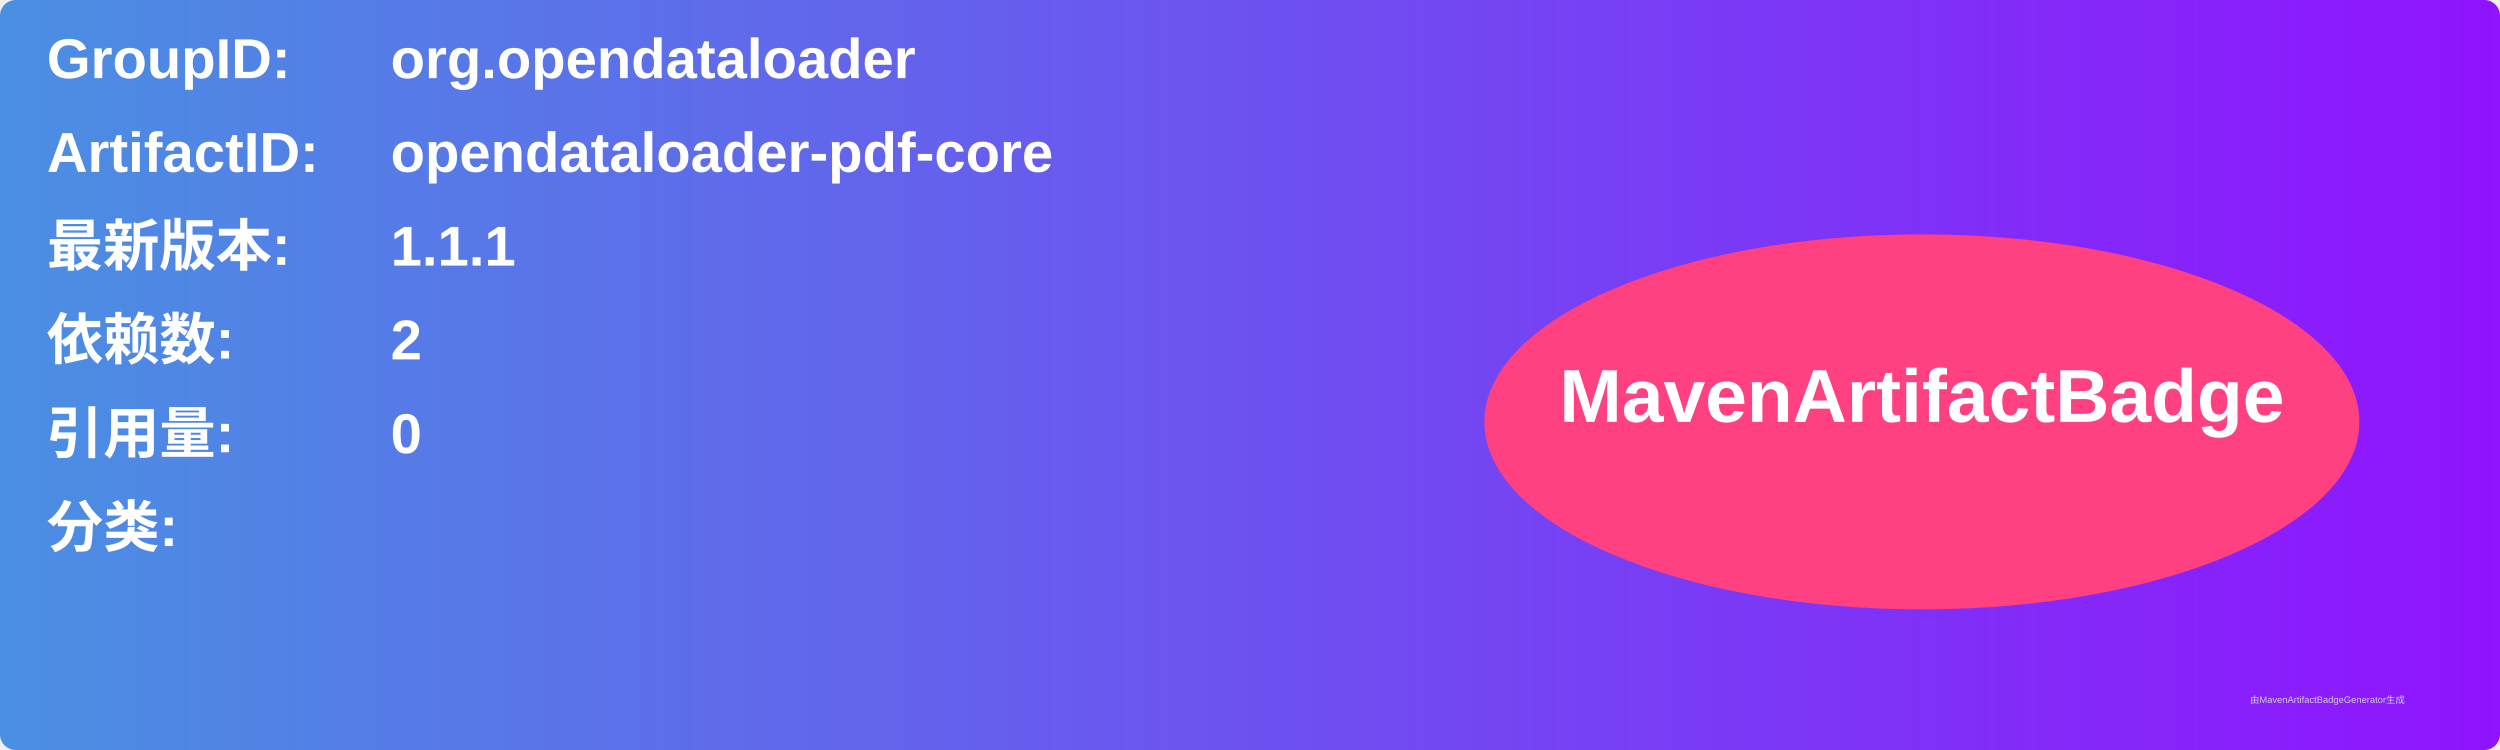
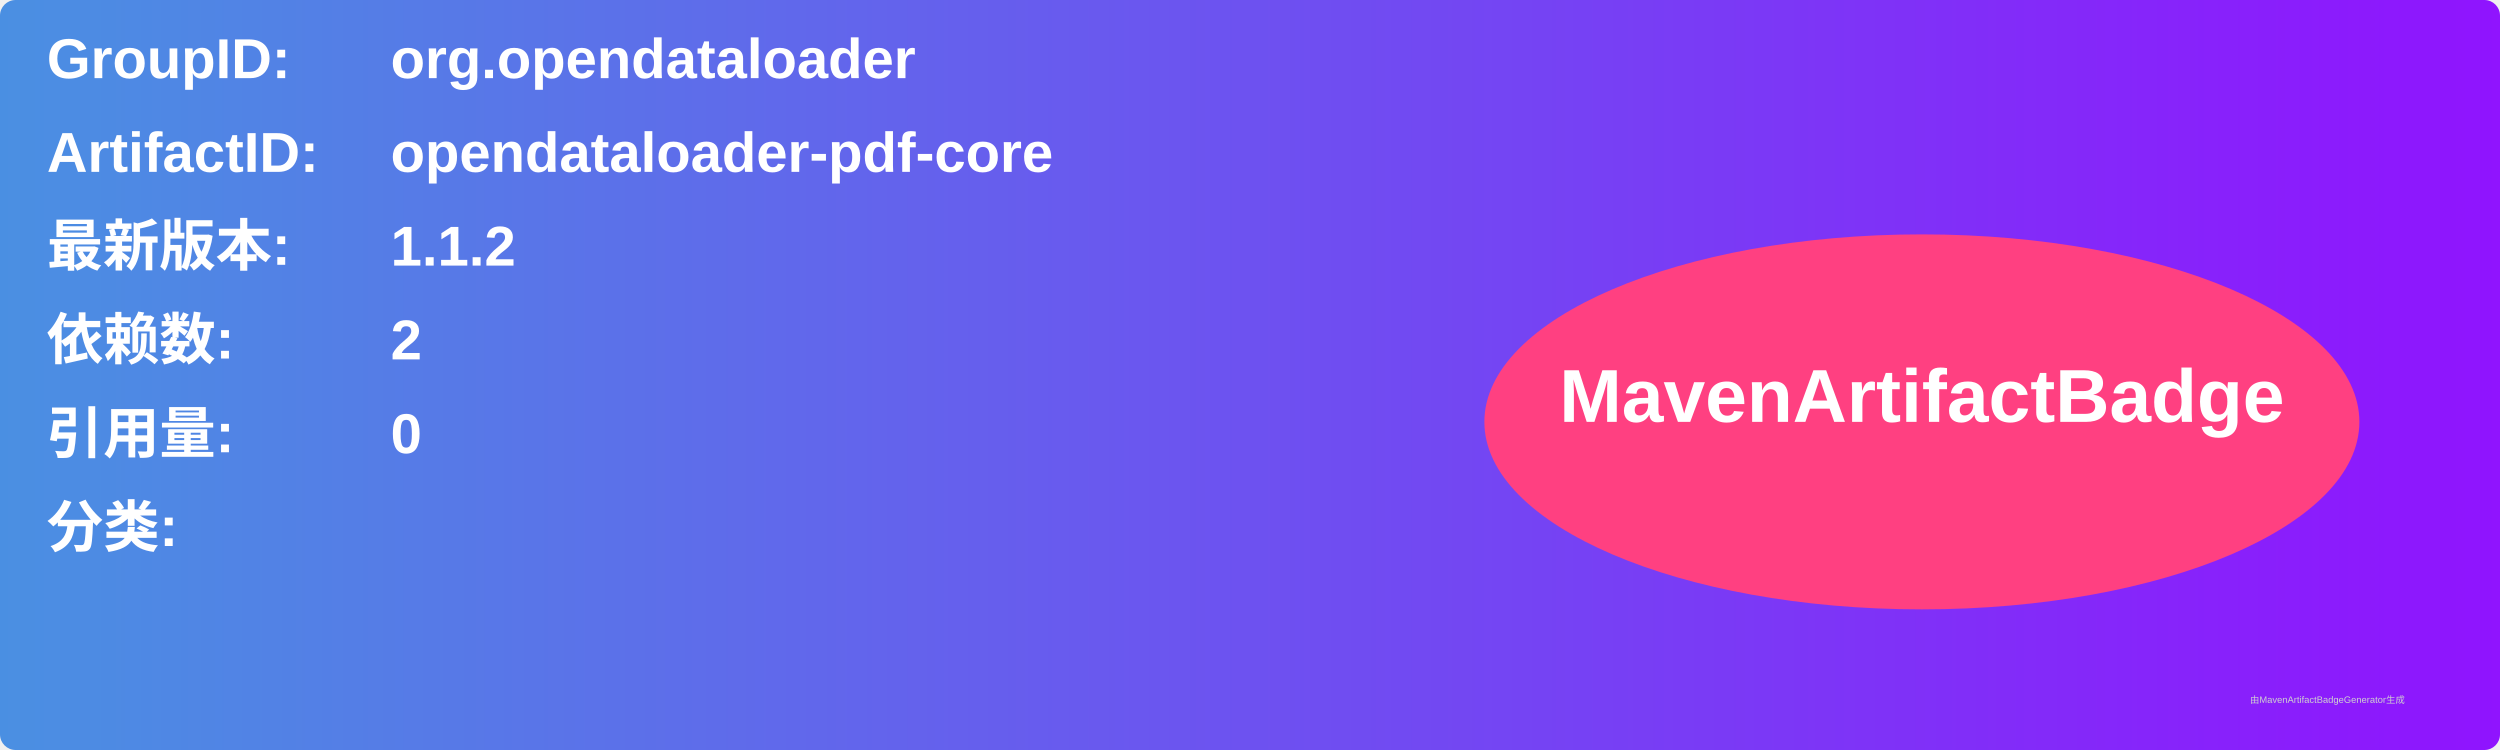
<svg xmlns="http://www.w3.org/2000/svg" width="800" height="240" viewBox="0 0 800 240">
  <linearGradient id="grad" x1="0%" y1="0%" x2="100%" y2="0%">
    <stop offset="0%" stop-color="#4a90e2" />
    <stop offset="100%" stop-color="#9013fe" />
  </linearGradient>
  <rect width="100%" height="100%" rx="5" ry="5" fill="url(#grad)" />
  <g transform="translate(15, 15)">
    <text x="0" y="10" font-family="Arial" font-size="18" fill="white" font-weight="bold" width="260">GroupID:</text>
    <text x="110" y="10" font-family="Arial" font-size="18" fill="white" font-weight="bold" width="460">org.opendataloader</text>
    <text x="0" y="40" font-family="Arial" font-size="18" fill="white" font-weight="bold" width="260">ArtifactID:</text>
    <text x="110" y="40" font-family="Arial" font-size="18" fill="white" font-weight="bold" width="460">opendataloader-pdf-core</text>
    <text x="0" y="70" font-family="Arial" font-size="18" fill="white" font-weight="bold">最新版本:</text>
    <text x="110" y="70" font-family="Arial" font-size="18" fill="white" font-weight="bold">
-       <tspan font-weight="bold">1.1.1</tspan>
+       <tspan font-weight="bold">1.1.2</tspan>
    </text>
    <text x="0" y="100" font-family="Arial" font-size="18" fill="white" font-weight="bold">依赖数: </text>
    <text x="110" y="100" font-family="Arial" font-size="18" fill="white">
      <tspan font-weight="bold">2</tspan>
    </text>
    <text x="0" y="130" font-family="Arial" font-size="18" fill="white" font-weight="bold">引用量: </text>
    <text x="110" y="130" font-family="Arial" font-size="18" fill="white">
      <tspan font-weight="bold">0</tspan>
    </text>
    <text x="0" y="160" font-family="Arial" font-size="18" fill="white" font-weight="bold">分类:</text>
    <text x="10" y="190" font-family="Arial" font-size="10" fill="white">
      <tspan font-weight="bold" />
    </text>
    <ellipse cx="600" cy="120" rx="140" ry="60" fill="#ff4081" />
    <text x="600" y="120" text-anchor="middle" font-family="Arial" font-size="24" fill="white" font-weight="bold">MavenArtifactBadge</text>
  </g>
  <text x="720" y="225" font-family="Arial" font-size="3" fill="#d0d0d0">由MavenArtifactBadgeGenerator生成</text>
</svg>
